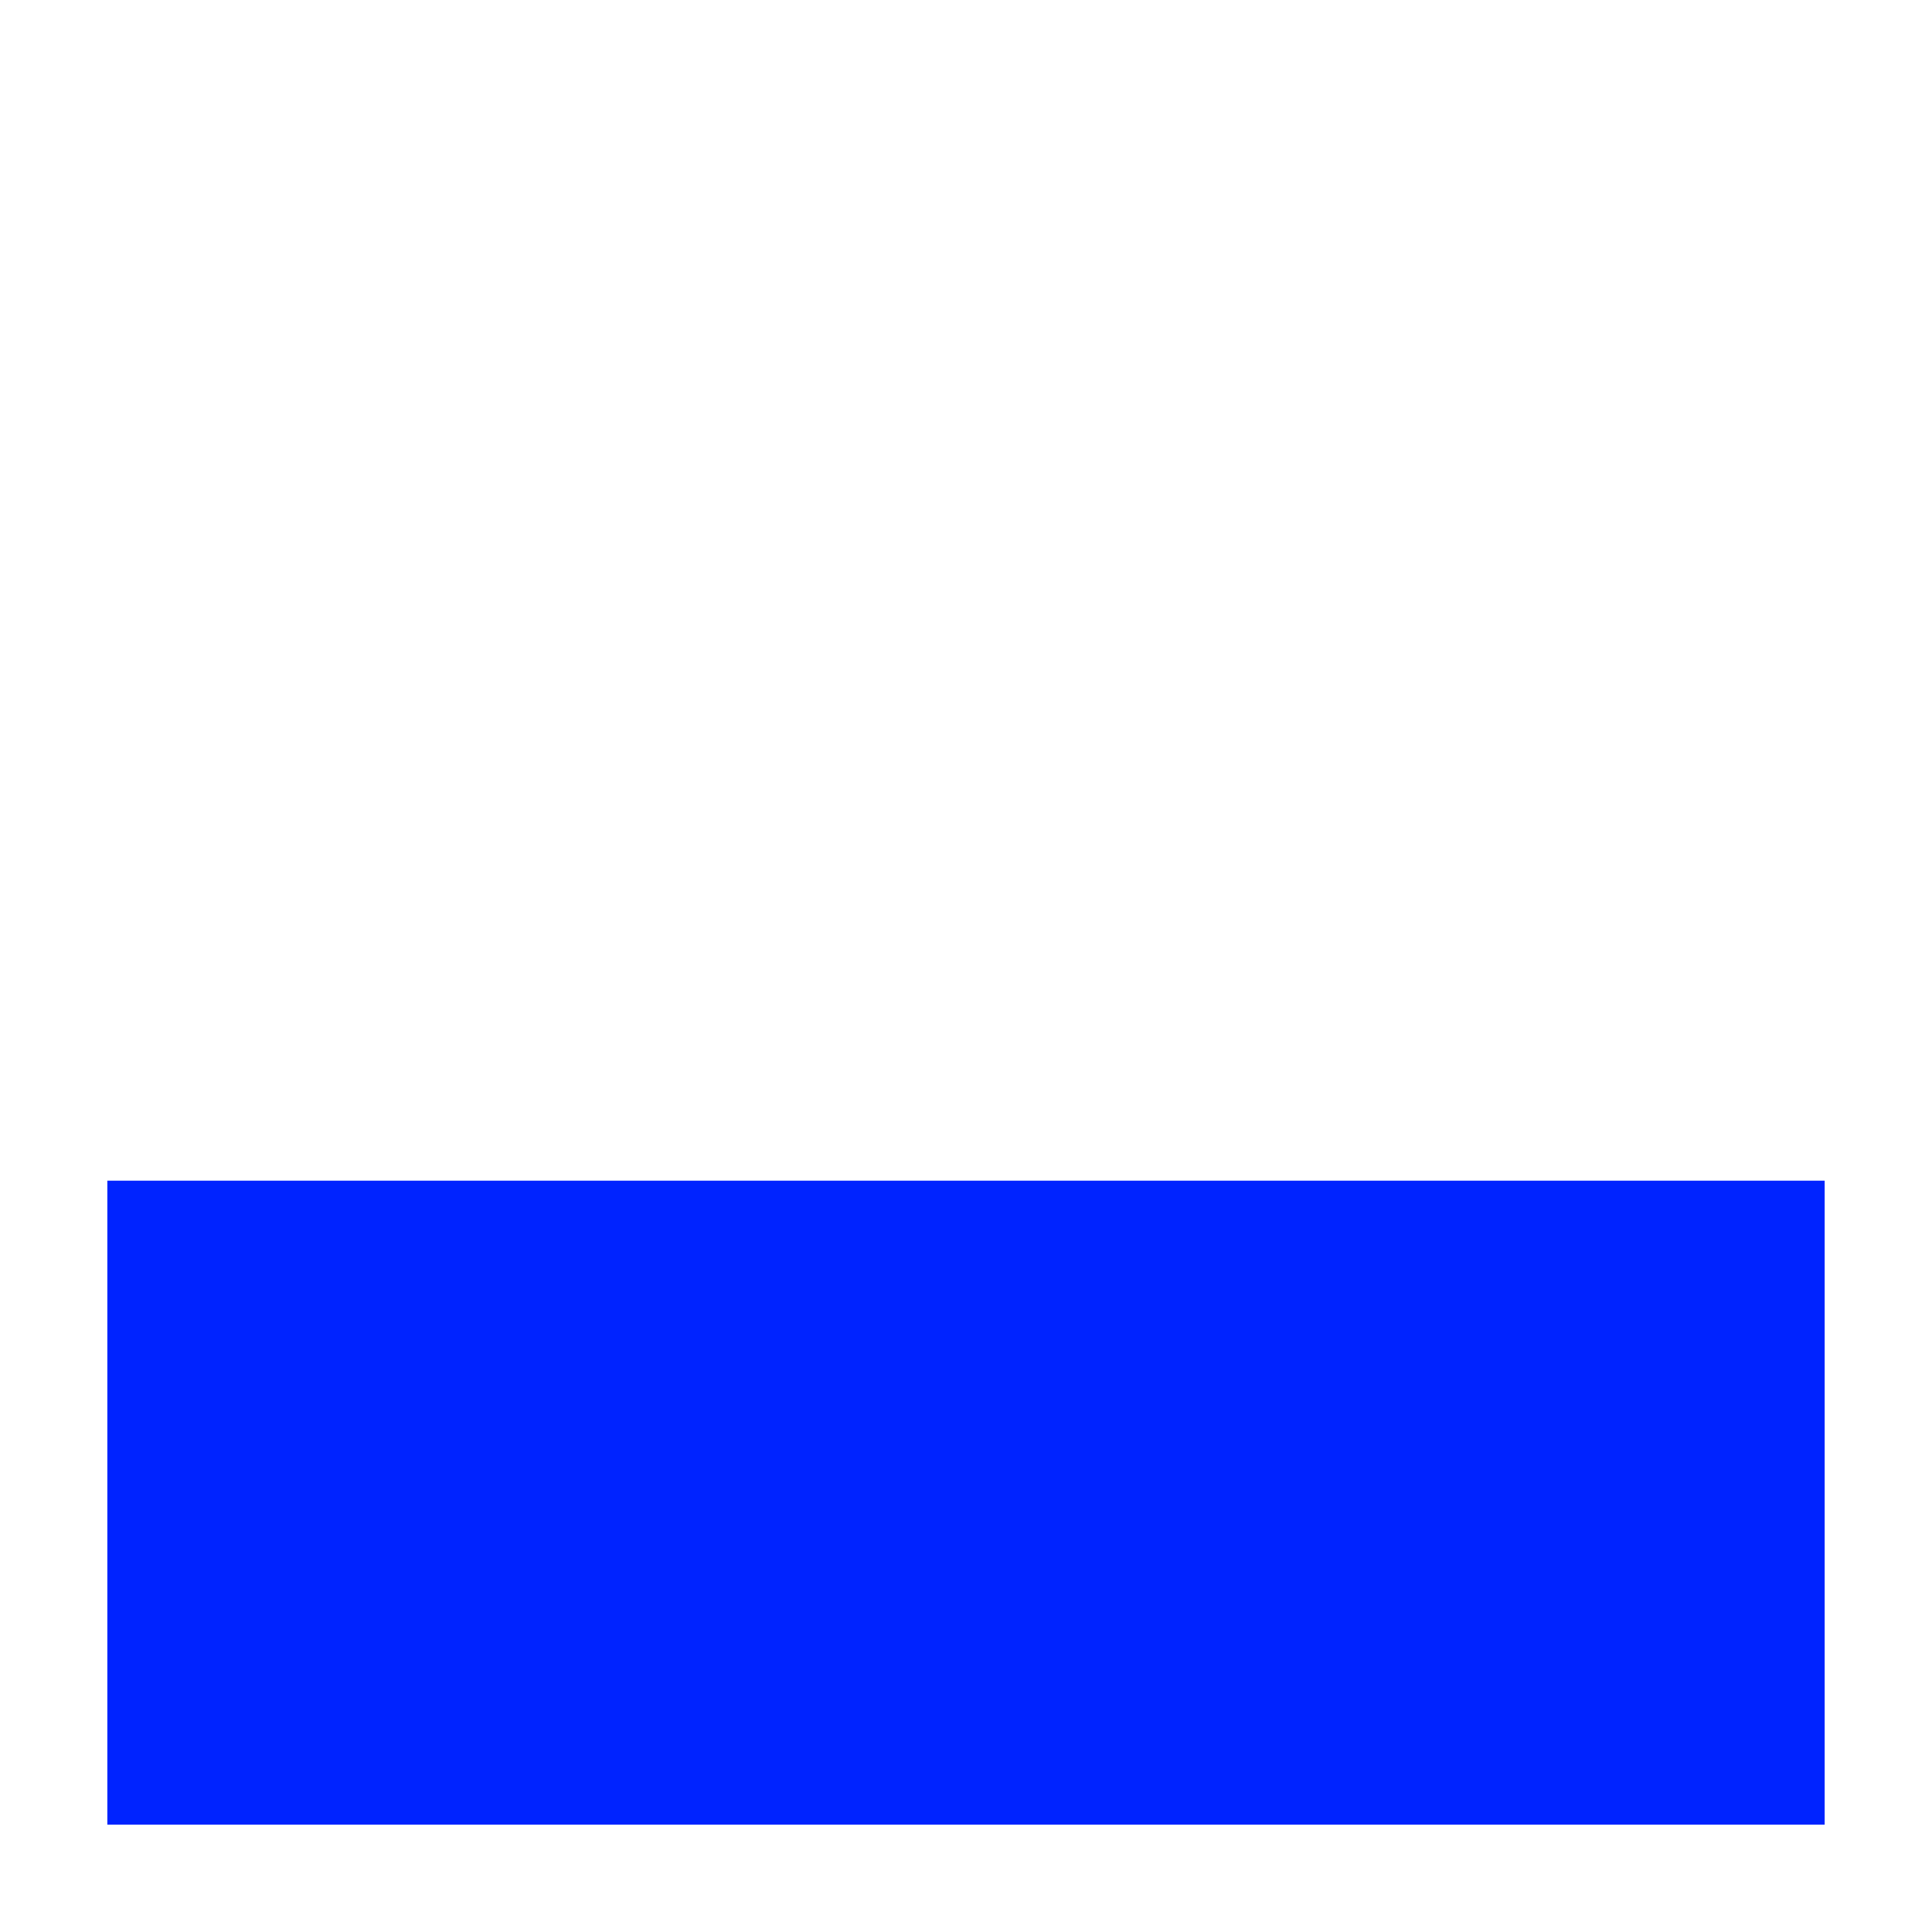
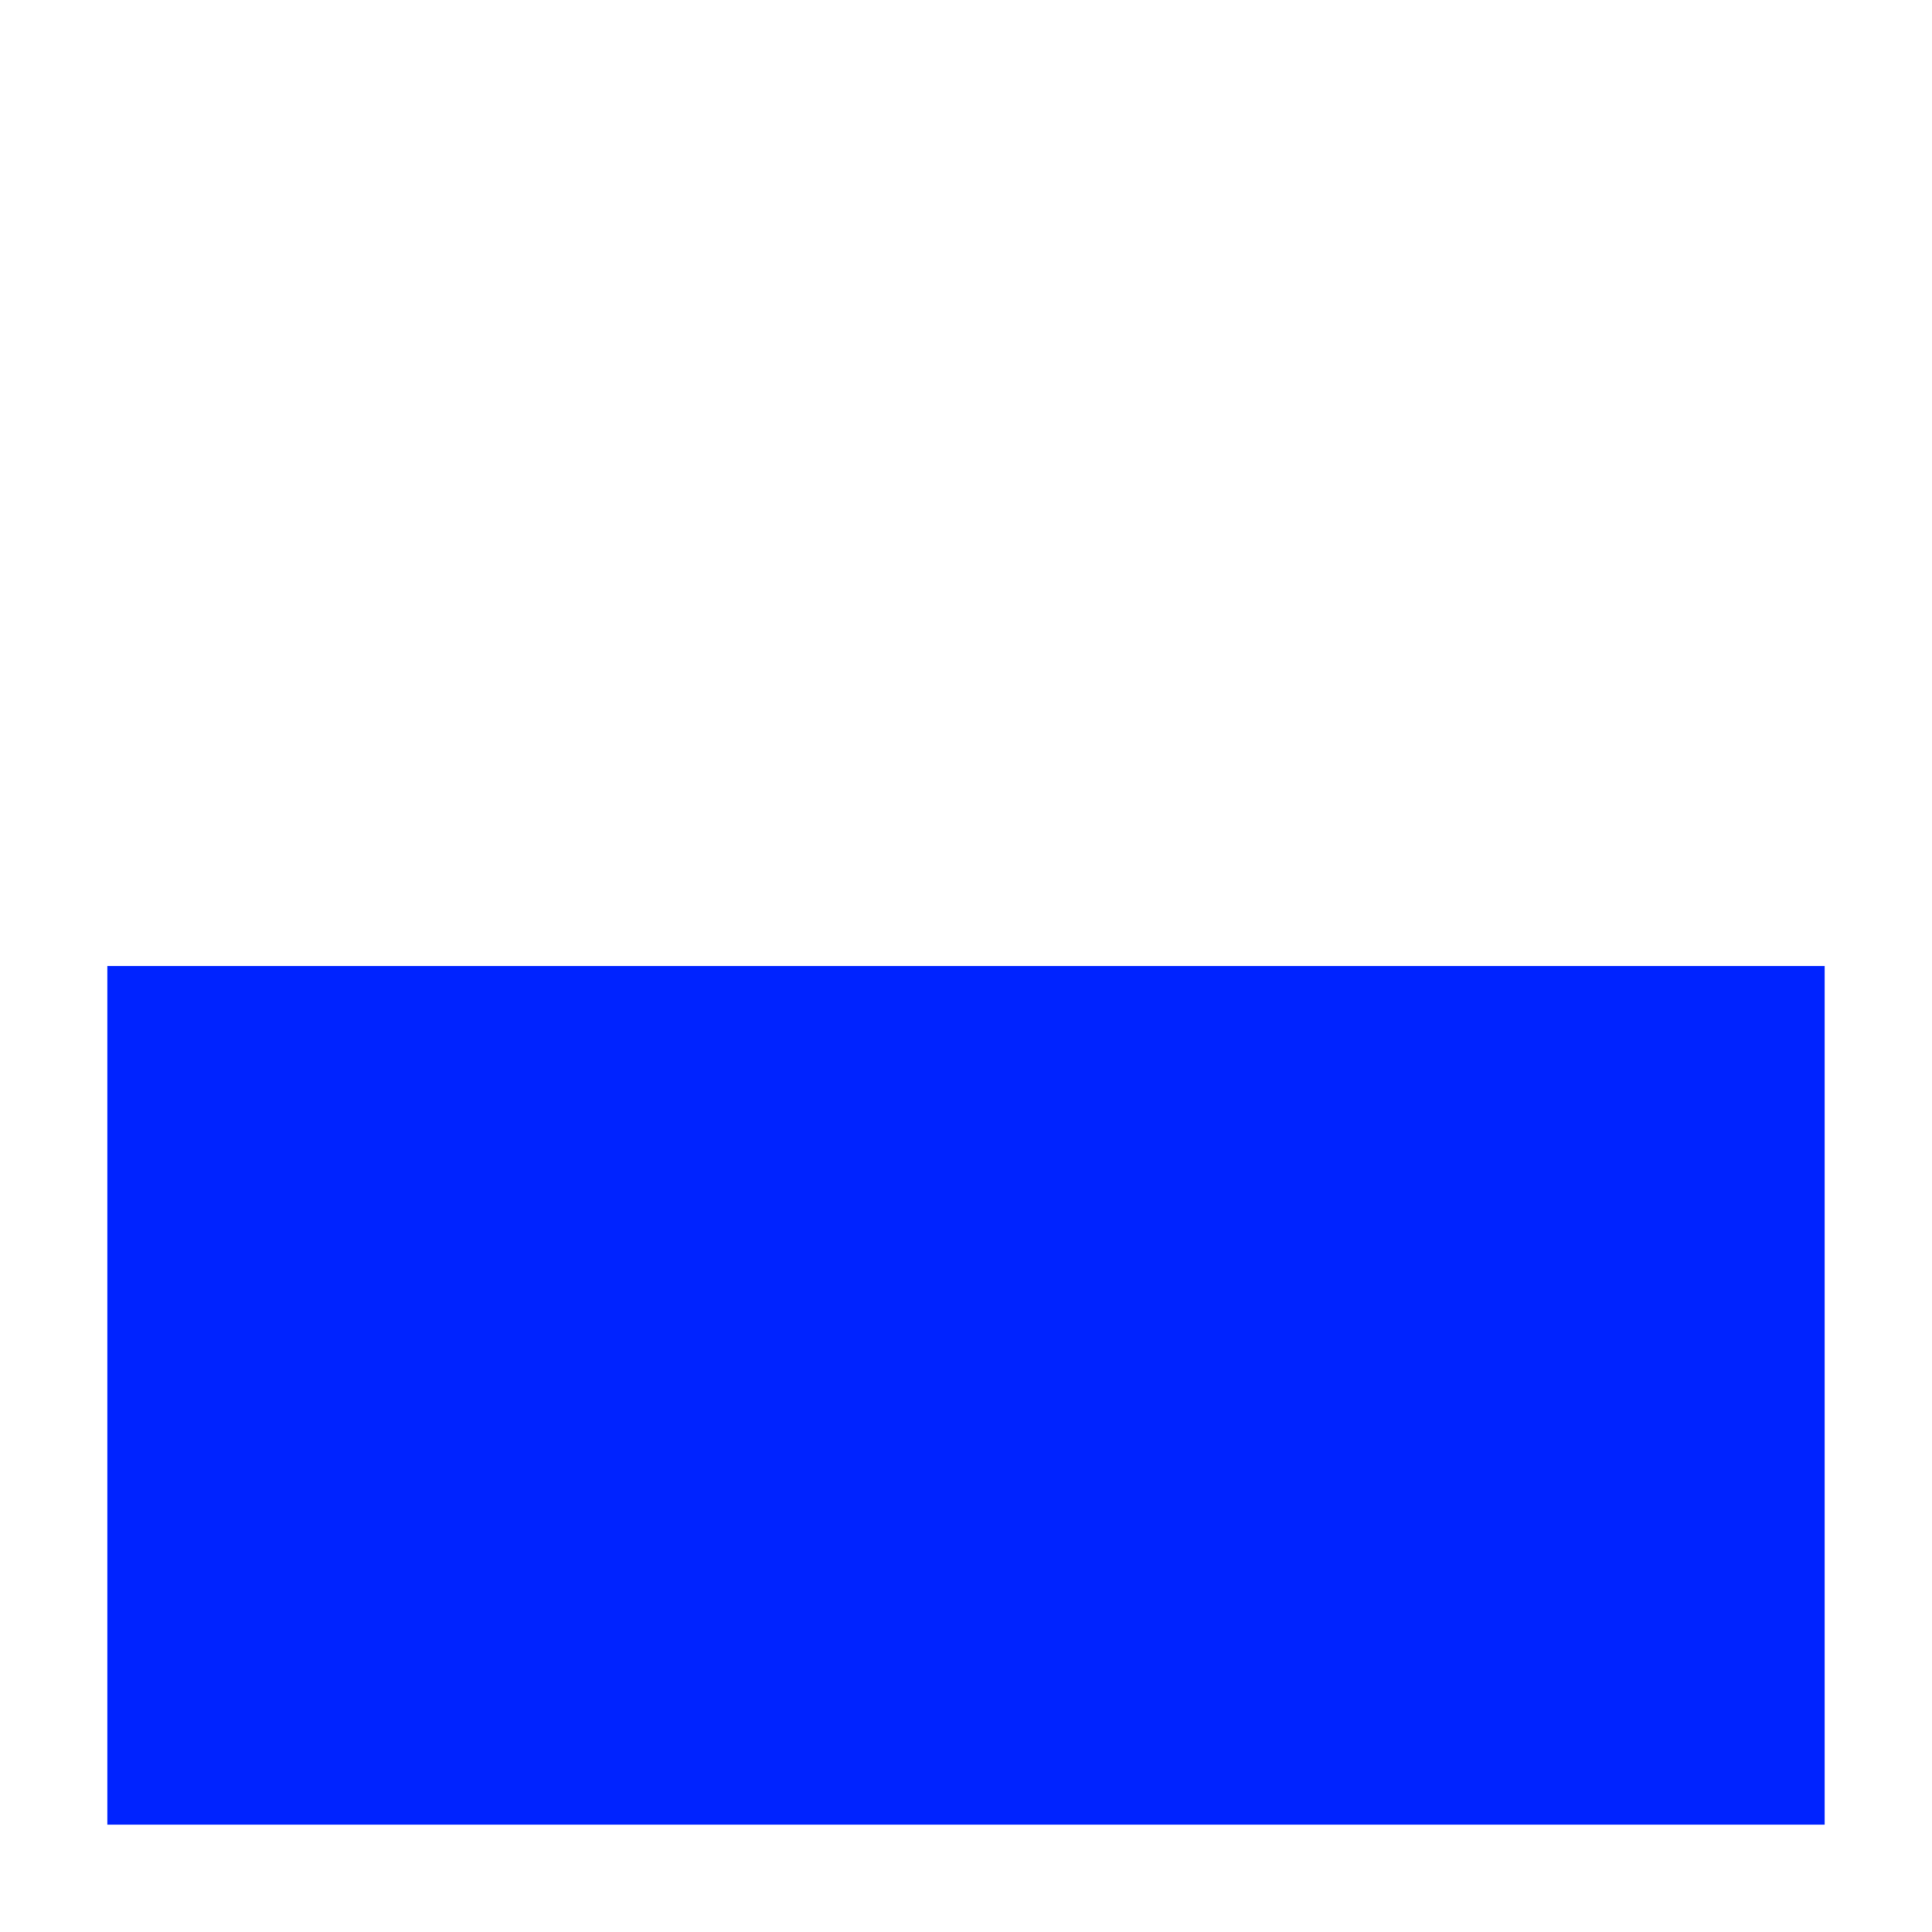
<svg xmlns="http://www.w3.org/2000/svg" width="18" height="18" viewBox="0 0 18 18" fill="none">
-   <path d="M17 11H1V17H17V11Z" fill="#0023ff" />
+   <path d="M17 9H1V17H17V9Z" fill="#0023ff" />
</svg>
